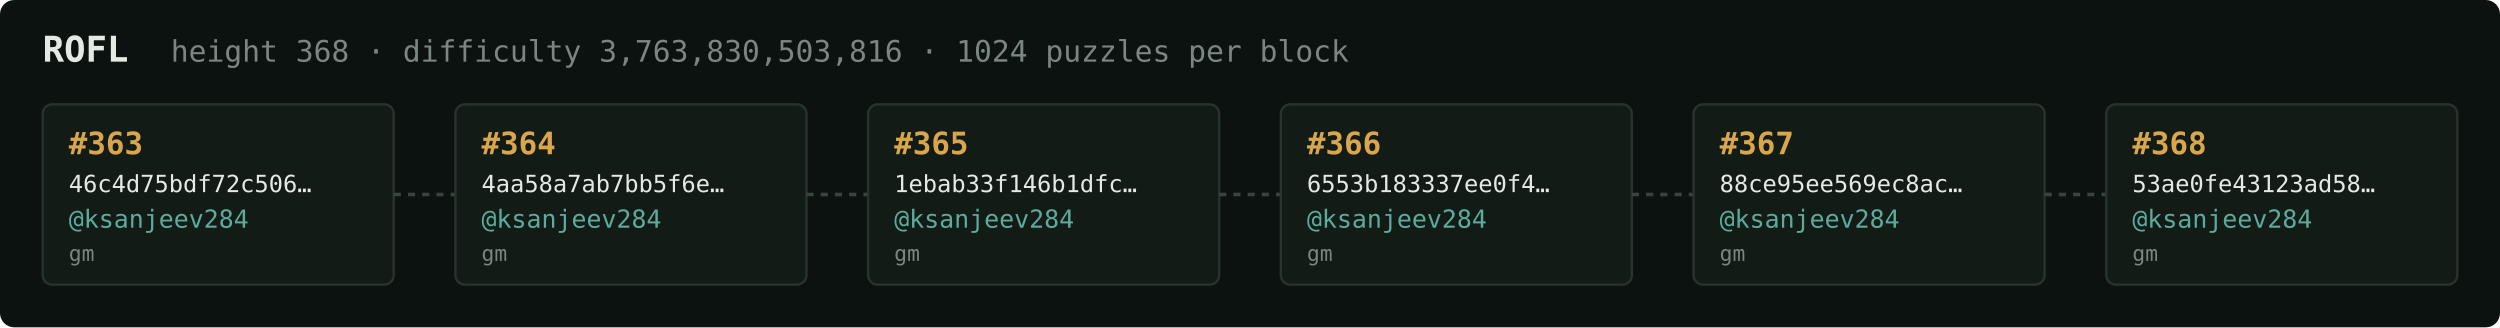
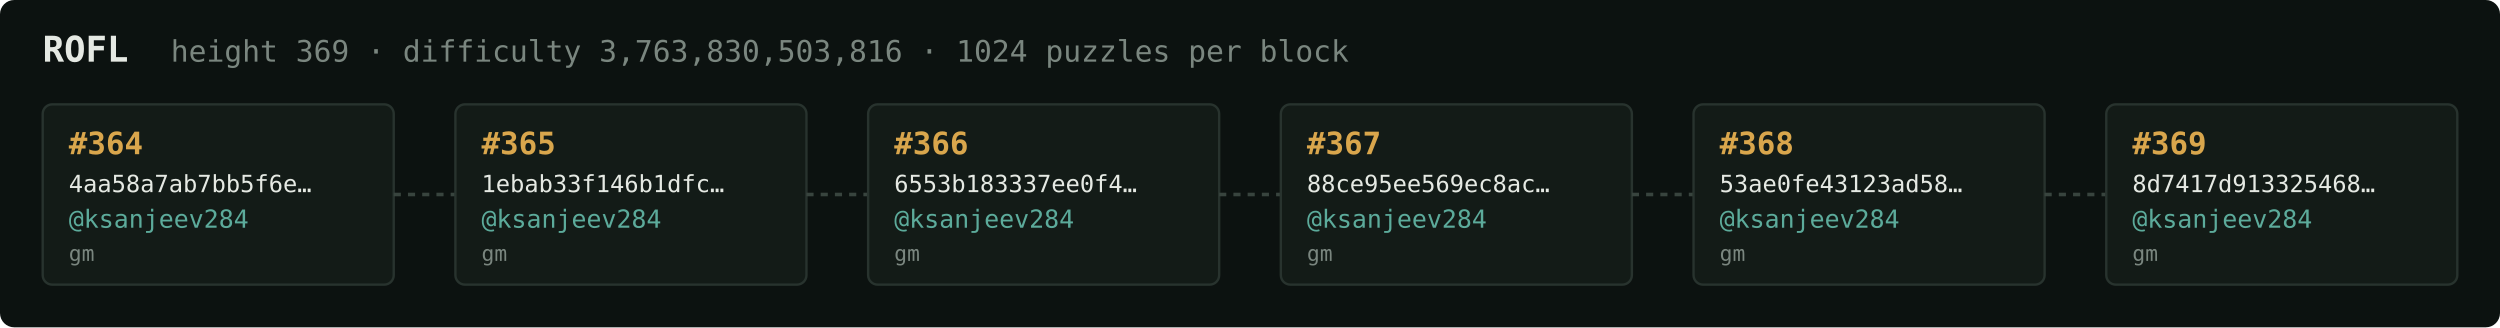
<svg xmlns="http://www.w3.org/2000/svg" width="1054" height="138" viewBox="0 0 1054 138" font-family="ui-monospace,SFMono-Regular,Menlo,monospace">
  <rect fill="#0c1210" width="1054" height="138" rx="6" />
  <text x="18" y="26" fill="#e5e9e3" font-size="15" font-weight="700">ROFL</text>
-   <text x="72" y="26" fill="#7a867f" font-size="12.5">height 368 · difficulty 3,763,830,503,816 · 1024 puzzles per block</text>
+   <text x="72" y="26" fill="#7a867f" font-size="12.5">height 369 · difficulty 3,763,830,503,816 · 1024 puzzles per block</text>
  <rect x="18" y="44" width="148" height="76" rx="4" fill="#131b17" stroke="#28332e" stroke-width="1" />
-   <text x="29" y="65" fill="#d9a64c" font-size="13" font-weight="700">#363</text>
-   <text x="29" y="81" fill="#e5e9e3" font-size="10">46c4d75bdf72c506…</text>
+   <text x="29" y="65" fill="#d9a64c" font-size="13" font-weight="700">#364</text>
+   <text x="29" y="81" fill="#e5e9e3" font-size="10">4aa58a7ab7bb5f6e…</text>
  <text x="29" y="96" fill="#5cab9b" font-size="10.5">@ksanjeev284</text>
  <text x="29" y="110" fill="#7a867f" font-size="9">gm</text>
  <line x1="166" y1="82.0" x2="192" y2="82.0" stroke="#38443e" stroke-width="1.5" stroke-dasharray="3 3" />
  <rect x="192" y="44" width="148" height="76" rx="4" fill="#131b17" stroke="#28332e" stroke-width="1" />
-   <text x="203" y="65" fill="#d9a64c" font-size="13" font-weight="700">#364</text>
-   <text x="203" y="81" fill="#e5e9e3" font-size="10">4aa58a7ab7bb5f6e…</text>
+   <text x="203" y="65" fill="#d9a64c" font-size="13" font-weight="700">#365</text>
+   <text x="203" y="81" fill="#e5e9e3" font-size="10">1ebab33f146b1dfc…</text>
  <text x="203" y="96" fill="#5cab9b" font-size="10.5">@ksanjeev284</text>
  <text x="203" y="110" fill="#7a867f" font-size="9">gm</text>
  <line x1="340" y1="82.0" x2="366" y2="82.0" stroke="#38443e" stroke-width="1.5" stroke-dasharray="3 3" />
  <rect x="366" y="44" width="148" height="76" rx="4" fill="#131b17" stroke="#28332e" stroke-width="1" />
-   <text x="377" y="65" fill="#d9a64c" font-size="13" font-weight="700">#365</text>
-   <text x="377" y="81" fill="#e5e9e3" font-size="10">1ebab33f146b1dfc…</text>
+   <text x="377" y="65" fill="#d9a64c" font-size="13" font-weight="700">#366</text>
+   <text x="377" y="81" fill="#e5e9e3" font-size="10">6553b183337ee0f4…</text>
  <text x="377" y="96" fill="#5cab9b" font-size="10.5">@ksanjeev284</text>
  <text x="377" y="110" fill="#7a867f" font-size="9">gm</text>
  <line x1="514" y1="82.0" x2="540" y2="82.0" stroke="#38443e" stroke-width="1.5" stroke-dasharray="3 3" />
  <rect x="540" y="44" width="148" height="76" rx="4" fill="#131b17" stroke="#28332e" stroke-width="1" />
-   <text x="551" y="65" fill="#d9a64c" font-size="13" font-weight="700">#366</text>
-   <text x="551" y="81" fill="#e5e9e3" font-size="10">6553b183337ee0f4…</text>
+   <text x="551" y="65" fill="#d9a64c" font-size="13" font-weight="700">#367</text>
+   <text x="551" y="81" fill="#e5e9e3" font-size="10">88ce95ee569ec8ac…</text>
  <text x="551" y="96" fill="#5cab9b" font-size="10.5">@ksanjeev284</text>
  <text x="551" y="110" fill="#7a867f" font-size="9">gm</text>
  <line x1="688" y1="82.0" x2="714" y2="82.0" stroke="#38443e" stroke-width="1.5" stroke-dasharray="3 3" />
  <rect x="714" y="44" width="148" height="76" rx="4" fill="#131b17" stroke="#28332e" stroke-width="1" />
-   <text x="725" y="65" fill="#d9a64c" font-size="13" font-weight="700">#367</text>
-   <text x="725" y="81" fill="#e5e9e3" font-size="10">88ce95ee569ec8ac…</text>
+   <text x="725" y="65" fill="#d9a64c" font-size="13" font-weight="700">#368</text>
+   <text x="725" y="81" fill="#e5e9e3" font-size="10">53ae0fe43123ad58…</text>
  <text x="725" y="96" fill="#5cab9b" font-size="10.5">@ksanjeev284</text>
  <text x="725" y="110" fill="#7a867f" font-size="9">gm</text>
  <line x1="862" y1="82.0" x2="888" y2="82.0" stroke="#38443e" stroke-width="1.5" stroke-dasharray="3 3" />
  <rect x="888" y="44" width="148" height="76" rx="4" fill="#131b17" stroke="#28332e" stroke-width="1" />
-   <text x="899" y="65" fill="#d9a64c" font-size="13" font-weight="700">#368</text>
-   <text x="899" y="81" fill="#e5e9e3" font-size="10">53ae0fe43123ad58…</text>
+   <text x="899" y="65" fill="#d9a64c" font-size="13" font-weight="700">#369</text>
+   <text x="899" y="81" fill="#e5e9e3" font-size="10">8d7417d913325468…</text>
  <text x="899" y="96" fill="#5cab9b" font-size="10.5">@ksanjeev284</text>
  <text x="899" y="110" fill="#7a867f" font-size="9">gm</text>
</svg>
